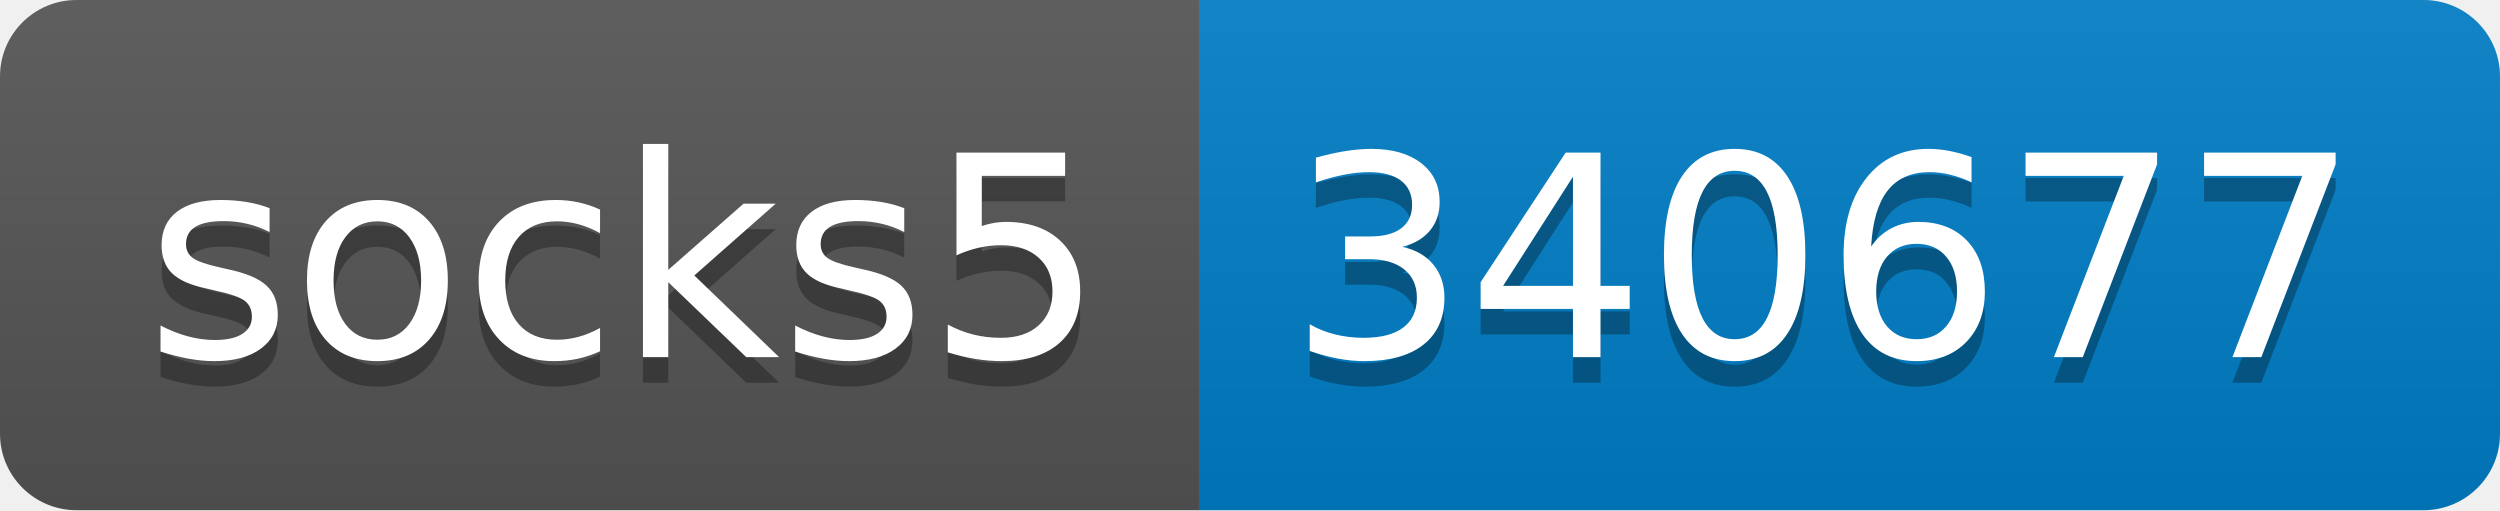
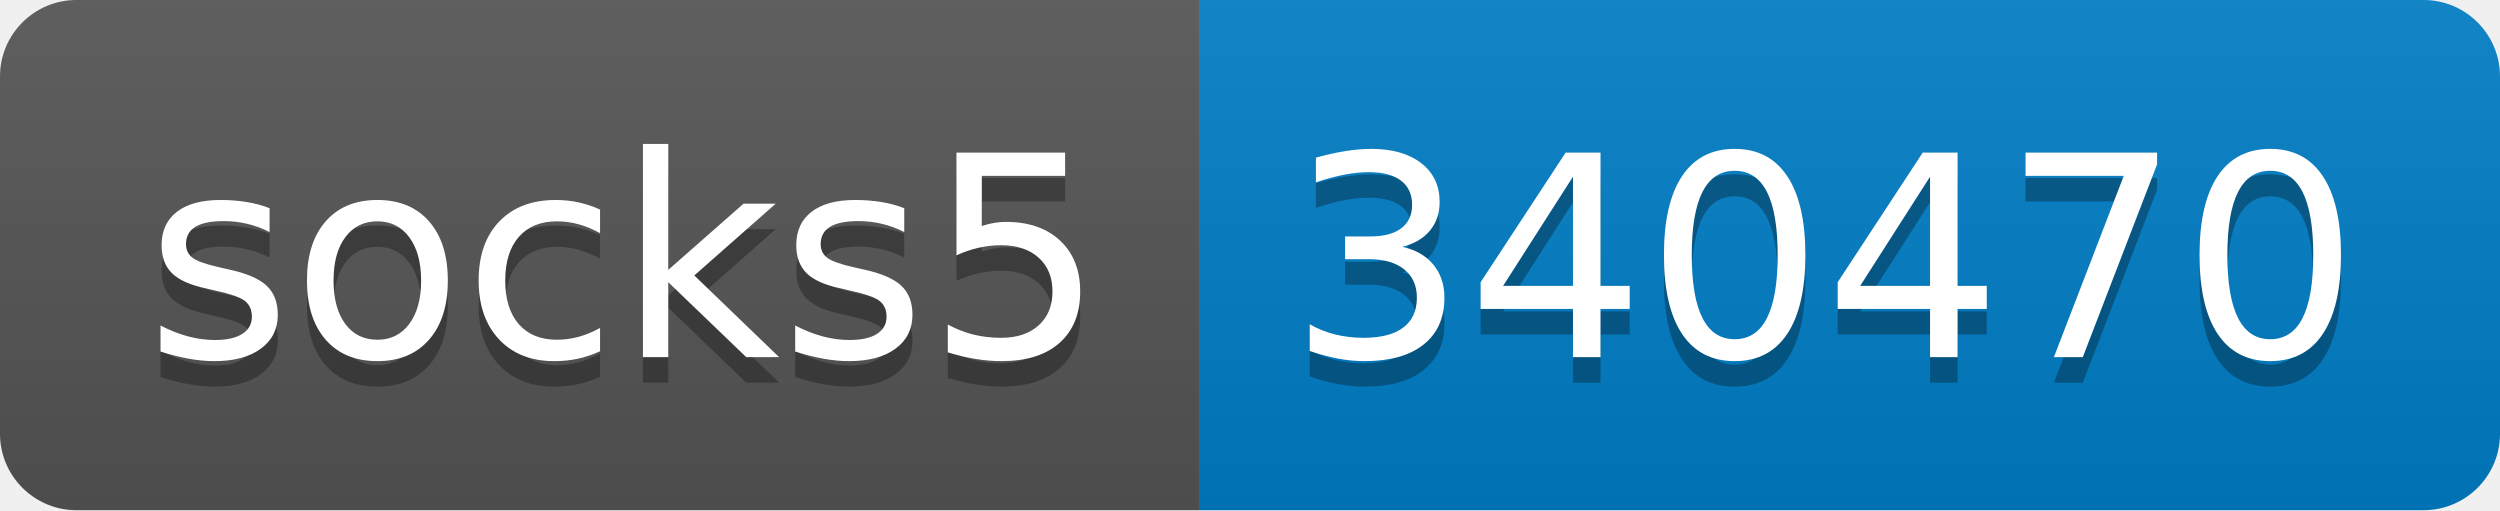
- <svg xmlns="http://www.w3.org/2000/svg" width="98" height="20" role="img" aria-label="socks5: 340677">
+ <svg xmlns="http://www.w3.org/2000/svg" width="98" height="20" role="img" aria-label="socks5: 340470">
  <linearGradient id="s" x2="0" y2="100%">
    <stop offset="0" stop-color="#bbb" stop-opacity=".1" />
    <stop offset="1" stop-opacity=".1" />
  </linearGradient>
  <clipPath id="r">
    <rect width="98" height="20" rx="3" fill="#fff" />
  </clipPath>
  <g clip-path="url(#r)">
    <rect width="47" height="20" fill="#555" />
    <rect x="47" width="51" height="20" fill="#007ec6" />
    <rect width="98" height="20" fill="url(#s)" />
  </g>
  <g fill="#fff" text-anchor="middle" font-family="Verdana,Geneva,DejaVu Sans,sans-serif" text-rendering="geometricPrecision" font-size="110">
    <text aria-hidden="true" x="245" y="150" fill="#010101" fill-opacity=".3" transform="scale(.1)" textLength="370">socks5</text>
    <text x="245" y="140" transform="scale(.1)" fill="#fff" textLength="370">socks5</text>
-     <text aria-hidden="true" x="715" y="150" fill="#010101" fill-opacity=".3" transform="scale(.1)" textLength="410">340677</text>
-     <text x="715" y="140" transform="scale(.1)" fill="#fff" textLength="410">340677</text>
+     <text aria-hidden="true" x="715" y="150" fill="#010101" fill-opacity=".3" transform="scale(.1)" textLength="410">340470</text>
+     <text x="715" y="140" transform="scale(.1)" fill="#fff" textLength="410">340470</text>
  </g>
</svg>
